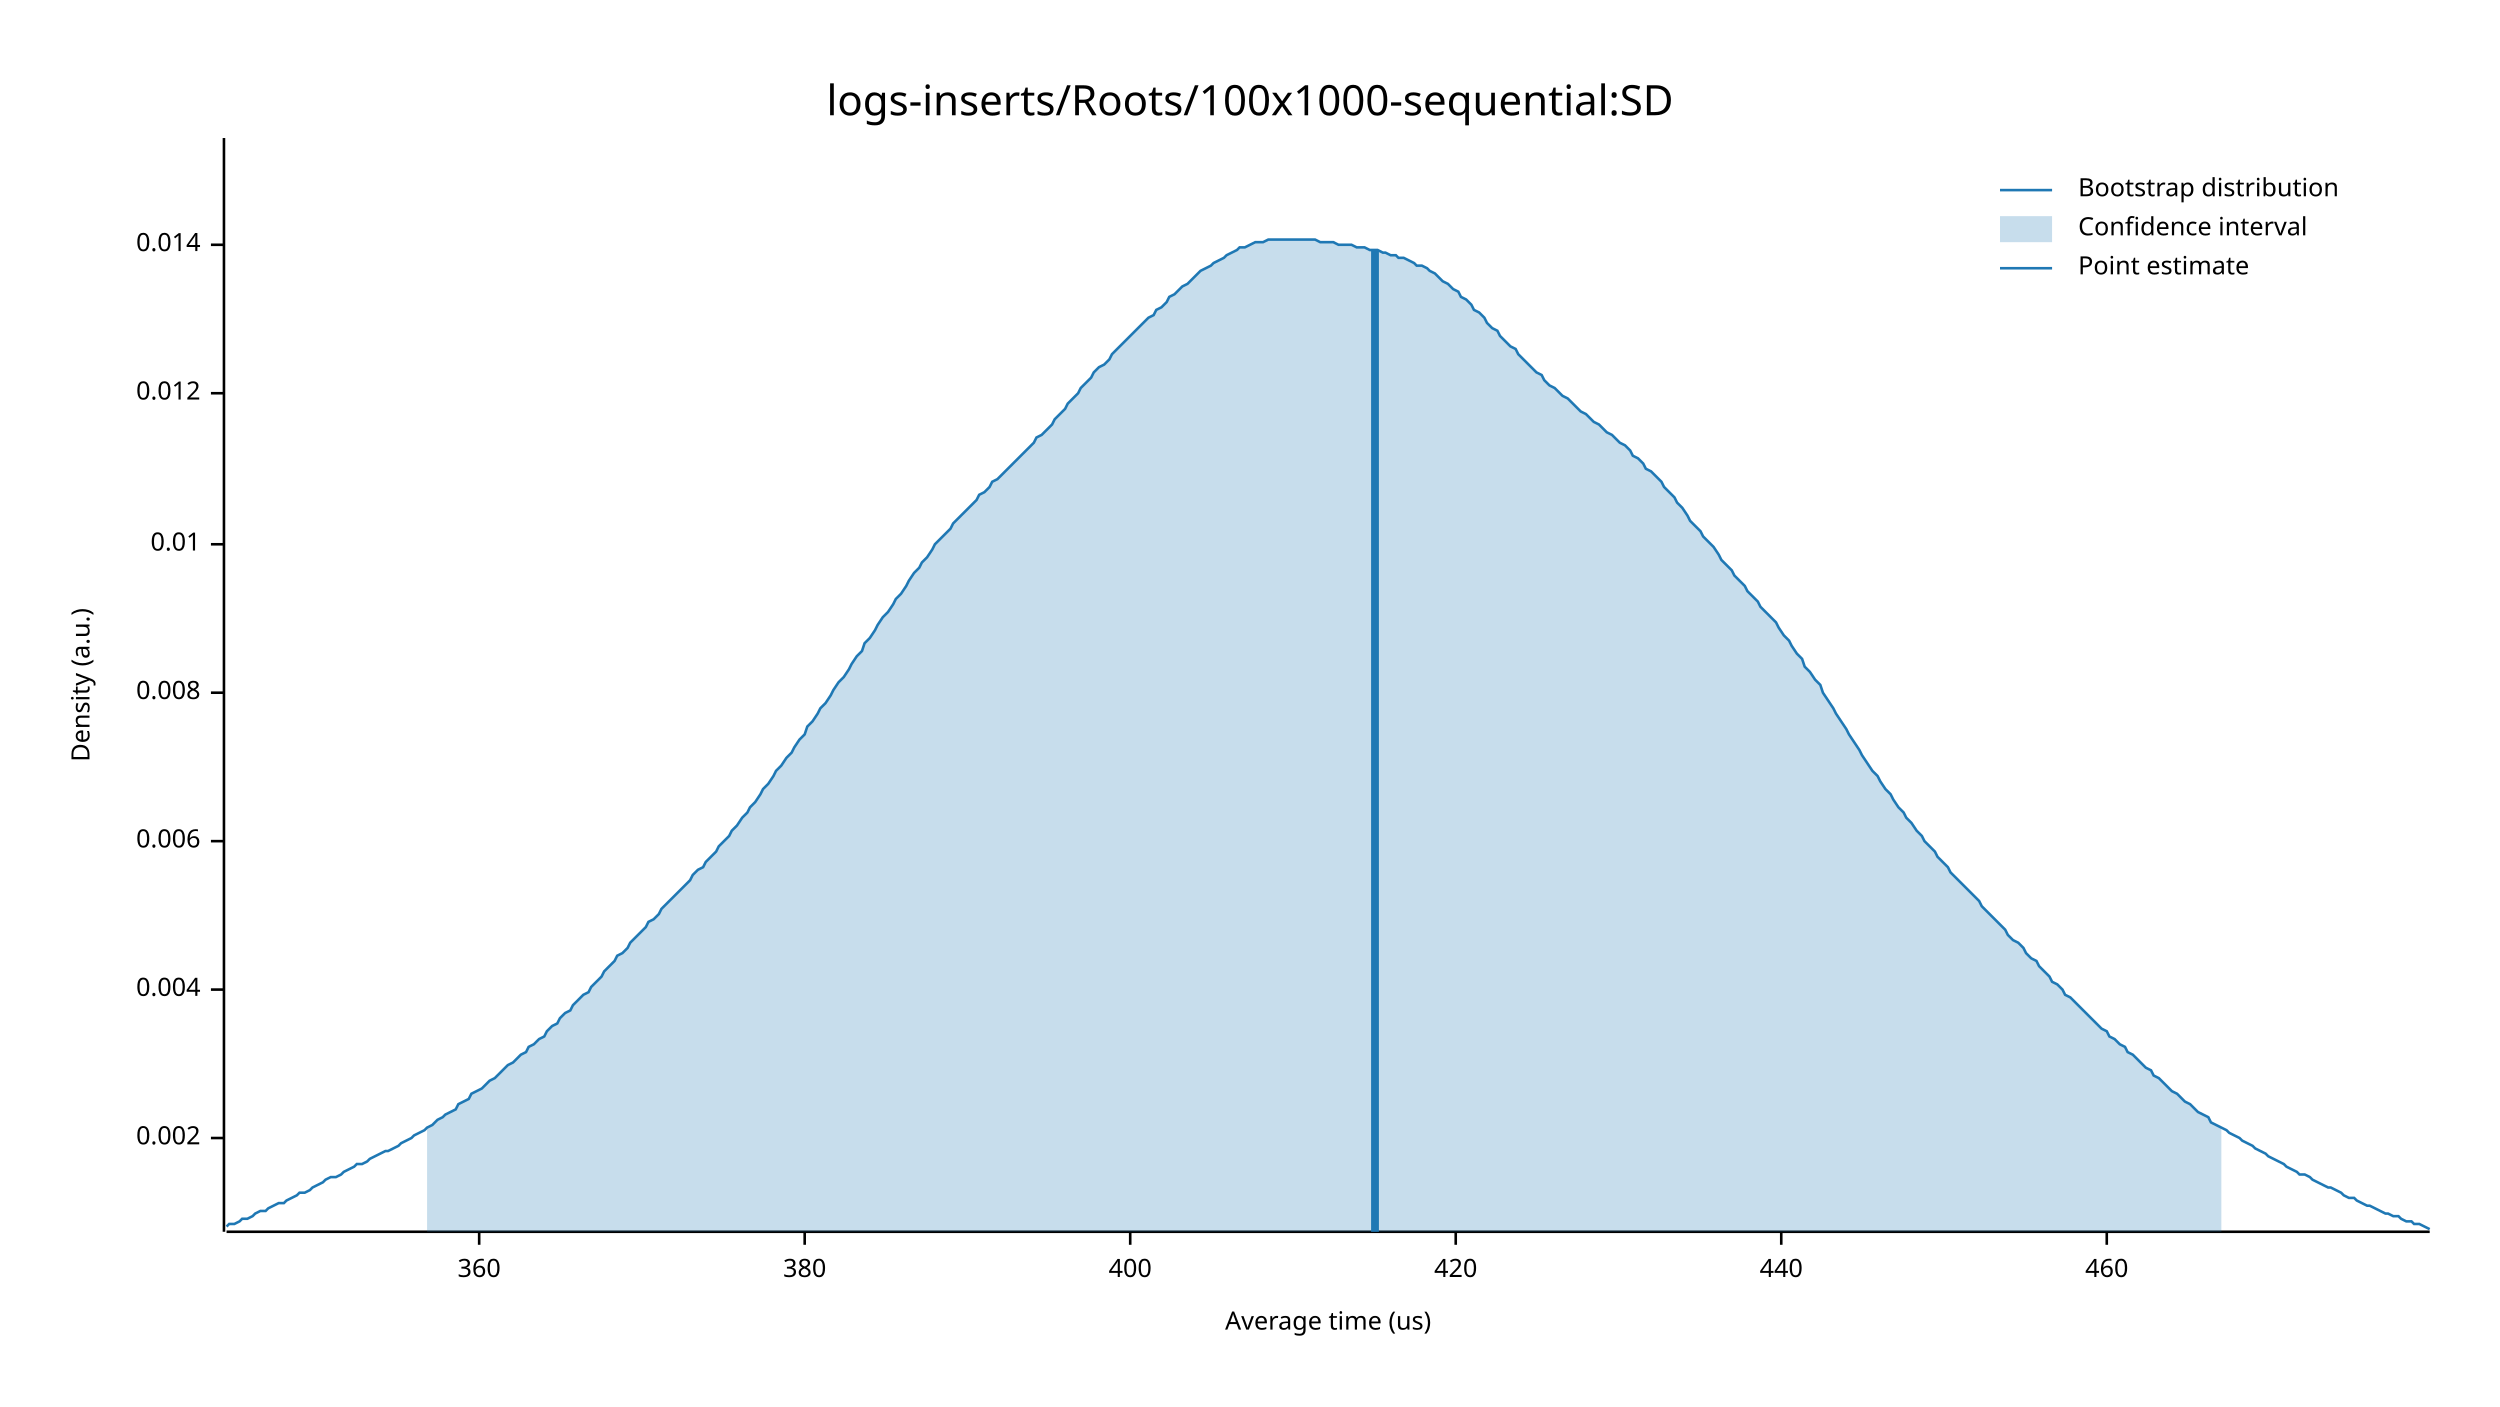
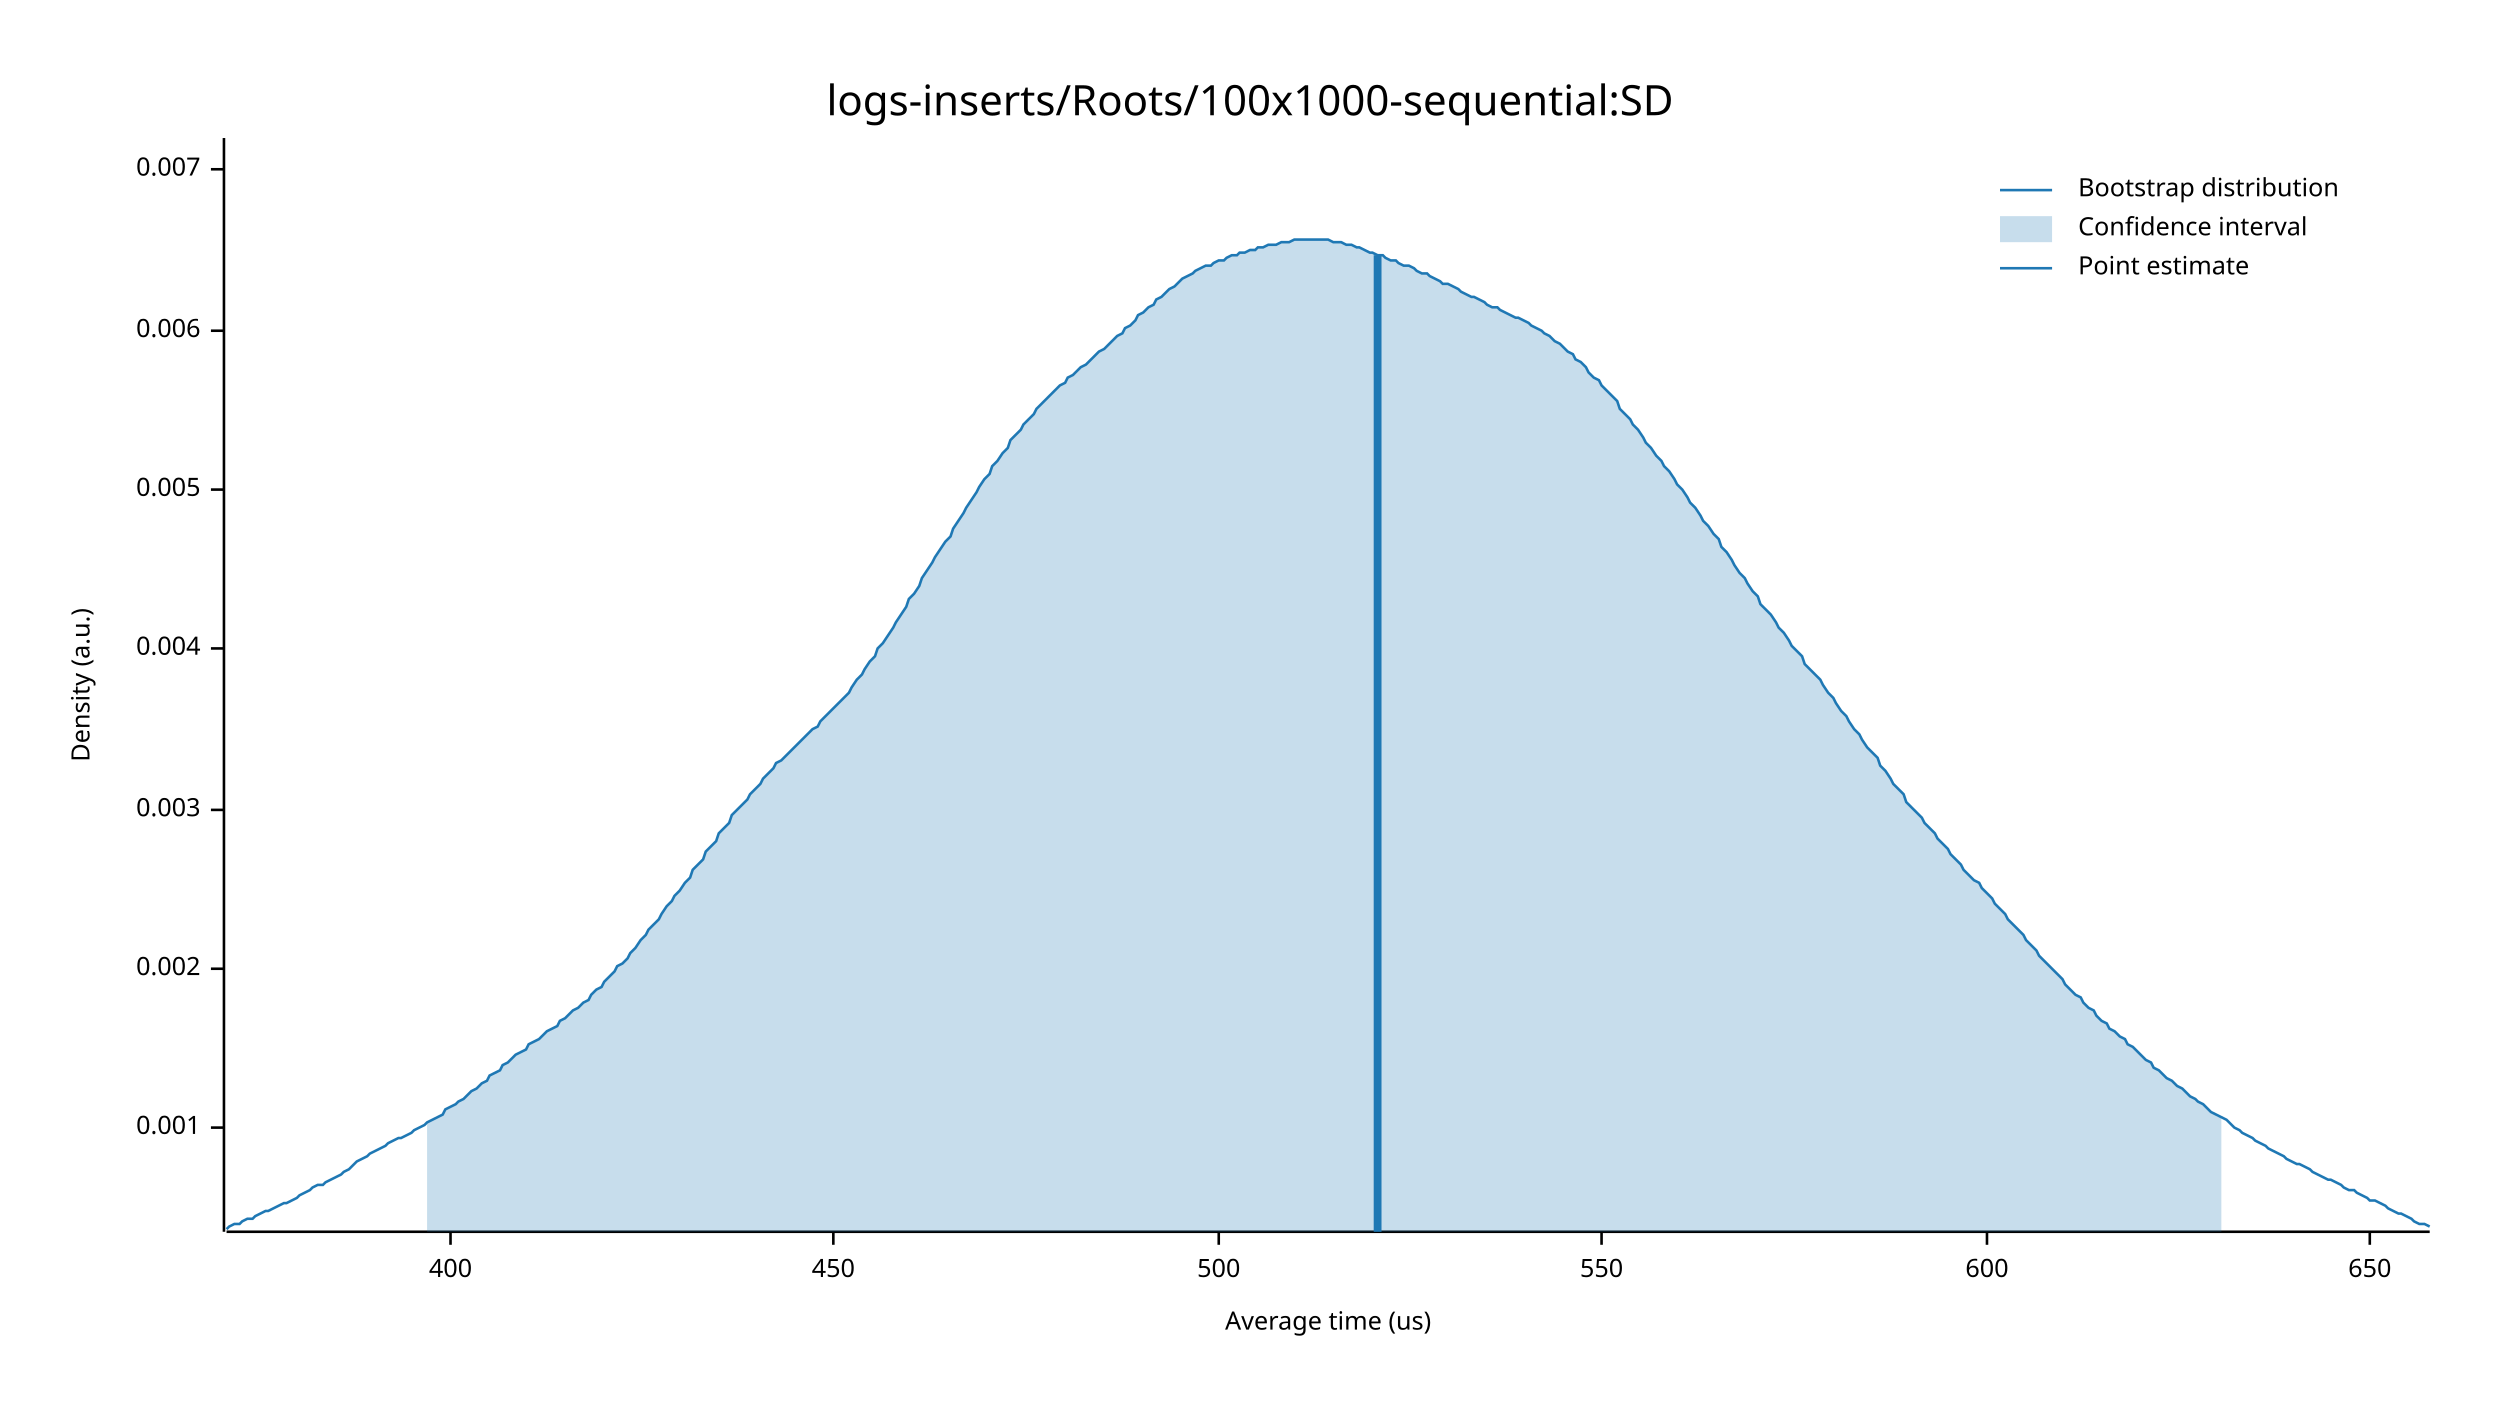
<svg xmlns="http://www.w3.org/2000/svg" width="960" height="540" viewBox="0 0 960 540">
  <text x="480" y="32" dy="0.76em" text-anchor="middle" font-family="sans-serif" font-size="16.129" opacity="1" fill="#000000">
logs-inserts/Roots/100x1000-sequential:SD
</text>
  <text x="27" y="263" dy="0.76em" text-anchor="middle" font-family="sans-serif" font-size="9.677" opacity="1" fill="#000000" transform="rotate(270, 27, 263)">
Density (a.u.)
</text>
  <text x="510" y="513" dy="-0.5ex" text-anchor="middle" font-family="sans-serif" font-size="9.677" opacity="1" fill="#000000">
Average time (us)
</text>
  <polyline fill="none" opacity="1" stroke="#000000" stroke-width="1" points="86,53 86,473 " />
-   <text x="77" y="437" dy="0.5ex" text-anchor="end" font-family="sans-serif" font-size="9.677" opacity="1" fill="#000000">
+   <text x="77" y="433" dy="0.5ex" text-anchor="end" font-family="sans-serif" font-size="9.677" opacity="1" fill="#000000">
+ 0.001
+ </text>
+   <polyline fill="none" opacity="1" stroke="#000000" stroke-width="1" points="81,433 86,433 " />
+   <text x="77" y="372" dy="0.5ex" text-anchor="end" font-family="sans-serif" font-size="9.677" opacity="1" fill="#000000">
0.002
</text>
-   <polyline fill="none" opacity="1" stroke="#000000" stroke-width="1" points="81,437 86,437 " />
-   <text x="77" y="380" dy="0.5ex" text-anchor="end" font-family="sans-serif" font-size="9.677" opacity="1" fill="#000000">
+   <polyline fill="none" opacity="1" stroke="#000000" stroke-width="1" points="81,372 86,372 " />
+   <text x="77" y="311" dy="0.5ex" text-anchor="end" font-family="sans-serif" font-size="9.677" opacity="1" fill="#000000">
+ 0.003
+ </text>
+   <polyline fill="none" opacity="1" stroke="#000000" stroke-width="1" points="81,311 86,311 " />
+   <text x="77" y="249" dy="0.5ex" text-anchor="end" font-family="sans-serif" font-size="9.677" opacity="1" fill="#000000">
0.004
</text>
-   <polyline fill="none" opacity="1" stroke="#000000" stroke-width="1" points="81,380 86,380 " />
-   <text x="77" y="323" dy="0.5ex" text-anchor="end" font-family="sans-serif" font-size="9.677" opacity="1" fill="#000000">
+   <polyline fill="none" opacity="1" stroke="#000000" stroke-width="1" points="81,249 86,249 " />
+   <text x="77" y="188" dy="0.5ex" text-anchor="end" font-family="sans-serif" font-size="9.677" opacity="1" fill="#000000">
+ 0.005
+ </text>
+   <polyline fill="none" opacity="1" stroke="#000000" stroke-width="1" points="81,188 86,188 " />
+   <text x="77" y="127" dy="0.5ex" text-anchor="end" font-family="sans-serif" font-size="9.677" opacity="1" fill="#000000">
0.006
</text>
-   <polyline fill="none" opacity="1" stroke="#000000" stroke-width="1" points="81,323 86,323 " />
-   <text x="77" y="266" dy="0.5ex" text-anchor="end" font-family="sans-serif" font-size="9.677" opacity="1" fill="#000000">
- 0.008
+   <polyline fill="none" opacity="1" stroke="#000000" stroke-width="1" points="81,127 86,127 " />
+   <text x="77" y="65" dy="0.5ex" text-anchor="end" font-family="sans-serif" font-size="9.677" opacity="1" fill="#000000">
+ 0.007
</text>
-   <polyline fill="none" opacity="1" stroke="#000000" stroke-width="1" points="81,266 86,266 " />
-   <text x="77" y="209" dy="0.5ex" text-anchor="end" font-family="sans-serif" font-size="9.677" opacity="1" fill="#000000">
- 0.01
- </text>
-   <polyline fill="none" opacity="1" stroke="#000000" stroke-width="1" points="81,209 86,209 " />
-   <text x="77" y="151" dy="0.5ex" text-anchor="end" font-family="sans-serif" font-size="9.677" opacity="1" fill="#000000">
- 0.012
- </text>
-   <polyline fill="none" opacity="1" stroke="#000000" stroke-width="1" points="81,151 86,151 " />
-   <text x="77" y="94" dy="0.5ex" text-anchor="end" font-family="sans-serif" font-size="9.677" opacity="1" fill="#000000">
- 0.014
- </text>
-   <polyline fill="none" opacity="1" stroke="#000000" stroke-width="1" points="81,94 86,94 " />
+   <polyline fill="none" opacity="1" stroke="#000000" stroke-width="1" points="81,65 86,65 " />
  <polyline fill="none" opacity="1" stroke="#000000" stroke-width="1" points="87,473 933,473 " />
-   <text x="184" y="483" dy="0.76em" text-anchor="middle" font-family="sans-serif" font-size="9.677" opacity="1" fill="#000000">
- 360
- </text>
-   <polyline fill="none" opacity="1" stroke="#000000" stroke-width="1" points="184,473 184,478 " />
-   <text x="309" y="483" dy="0.76em" text-anchor="middle" font-family="sans-serif" font-size="9.677" opacity="1" fill="#000000">
- 380
- </text>
-   <polyline fill="none" opacity="1" stroke="#000000" stroke-width="1" points="309,473 309,478 " />
-   <text x="434" y="483" dy="0.76em" text-anchor="middle" font-family="sans-serif" font-size="9.677" opacity="1" fill="#000000">
+   <text x="173" y="483" dy="0.76em" text-anchor="middle" font-family="sans-serif" font-size="9.677" opacity="1" fill="#000000">
400
</text>
-   <polyline fill="none" opacity="1" stroke="#000000" stroke-width="1" points="434,473 434,478 " />
-   <text x="559" y="483" dy="0.76em" text-anchor="middle" font-family="sans-serif" font-size="9.677" opacity="1" fill="#000000">
- 420
+   <polyline fill="none" opacity="1" stroke="#000000" stroke-width="1" points="173,473 173,478 " />
+   <text x="320" y="483" dy="0.76em" text-anchor="middle" font-family="sans-serif" font-size="9.677" opacity="1" fill="#000000">
+ 450
</text>
-   <polyline fill="none" opacity="1" stroke="#000000" stroke-width="1" points="559,473 559,478 " />
-   <text x="684" y="483" dy="0.76em" text-anchor="middle" font-family="sans-serif" font-size="9.677" opacity="1" fill="#000000">
- 440
+   <polyline fill="none" opacity="1" stroke="#000000" stroke-width="1" points="320,473 320,478 " />
+   <text x="468" y="483" dy="0.76em" text-anchor="middle" font-family="sans-serif" font-size="9.677" opacity="1" fill="#000000">
+ 500
</text>
-   <polyline fill="none" opacity="1" stroke="#000000" stroke-width="1" points="684,473 684,478 " />
-   <text x="809" y="483" dy="0.76em" text-anchor="middle" font-family="sans-serif" font-size="9.677" opacity="1" fill="#000000">
- 460
+   <polyline fill="none" opacity="1" stroke="#000000" stroke-width="1" points="468,473 468,478 " />
+   <text x="615" y="483" dy="0.76em" text-anchor="middle" font-family="sans-serif" font-size="9.677" opacity="1" fill="#000000">
+ 550
</text>
-   <polyline fill="none" opacity="1" stroke="#000000" stroke-width="1" points="809,473 809,478 " />
-   <polyline fill="none" opacity="1" stroke="#1F78B4" stroke-width="1" points="87,471 88,470 90,470 92,469 93,468 95,468 97,467 98,466 100,465 102,465 103,464 105,463 107,462 109,462 110,461 112,460 114,459 115,458 117,458 119,457 120,456 122,455 124,454 125,453 127,452 129,452 131,451 132,450 134,449 136,448 137,447 139,447 141,446 142,445 144,444 146,443 148,442 149,442 151,441 153,440 154,439 156,438 158,437 159,436 161,435 163,434 164,433 166,432 168,430 170,429 171,428 173,427 175,426 176,424 178,423 180,422 181,420 183,419 185,418 187,416 188,415 190,414 192,412 193,411 195,409 197,408 198,407 200,405 202,404 203,402 205,401 207,399 209,398 210,396 212,394 214,393 215,391 217,389 219,388 220,386 222,384 224,382 226,381 227,379 229,377 231,375 232,373 234,371 236,369 237,367 239,366 241,364 242,362 244,360 246,358 248,356 249,354 251,353 253,351 254,349 256,347 258,345 259,344 261,342 263,340 265,338 266,336 268,334 270,333 271,331 273,329 275,327 276,325 278,323 280,321 281,319 283,317 285,314 287,312 288,310 290,308 292,305 293,303 295,301 297,298 298,296 300,294 302,291 304,289 305,287 307,284 309,282 310,279 312,277 314,274 315,272 317,270 319,267 320,265 322,262 324,260 326,257 327,255 329,252 331,250 332,247 334,245 336,242 337,240 339,237 341,235 343,232 344,230 346,228 348,225 349,223 351,220 353,218 354,216 356,214 358,211 359,209 361,207 363,205 365,203 366,201 368,199 370,197 371,196 373,194 375,192 376,190 378,189 380,187 381,185 383,184 385,182 387,180 388,179 390,177 392,175 393,174 395,172 397,170 398,168 400,167 402,165 404,163 405,161 407,159 409,157 410,155 412,153 414,151 415,149 417,147 419,145 420,143 422,141 424,140 426,138 427,136 429,134 431,132 432,131 434,129 436,127 437,126 439,124 441,122 443,121 444,119 446,118 448,116 449,114 451,113 453,111 454,110 456,109 458,107 459,106 461,104 463,103 465,102 466,101 468,100 470,99 471,98 473,97 475,96 476,95 478,95 480,94 482,93 483,93 485,93 487,92 488,92 490,92 492,92 493,92 495,92 497,92 498,92 500,92 502,92 504,92 505,92 507,93 509,93 510,93 512,93 514,94 515,94 517,94 519,94 521,95 522,95 524,95 526,96 527,96 529,96 531,97 532,97 534,98 536,98 537,99 539,99 541,100 543,101 544,102 546,102 548,103 549,104 551,105 553,107 554,108 556,109 558,111 560,112 561,114 563,115 565,117 566,119 568,120 570,122 571,124 573,126 575,127 576,129 578,131 580,133 582,134 583,136 585,138 587,140 588,141 590,143 592,144 593,146 595,148 597,149 599,151 600,152 602,153 604,155 605,156 607,158 609,159 610,160 612,162 614,163 615,164 617,166 619,167 621,169 622,170 624,171 626,173 627,175 629,176 631,178 632,180 634,181 636,183 638,185 639,187 641,189 643,191 644,193 646,195 648,198 649,200 651,202 653,204 654,206 656,208 658,210 660,213 661,215 663,217 665,219 666,221 668,223 670,225 671,227 673,229 675,231 676,233 678,235 680,237 682,239 683,241 685,244 687,246 688,248 690,251 692,253 693,256 695,258 697,261 699,263 700,266 702,269 704,272 705,274 707,277 709,280 710,282 712,285 714,288 715,290 717,293 719,296 721,298 722,300 724,303 726,305 727,307 729,310 731,312 732,314 734,316 736,319 738,321 739,323 741,325 743,327 744,329 746,331 748,333 749,335 751,337 753,339 754,340 756,342 758,344 760,346 761,348 763,350 765,352 766,353 768,355 770,357 771,359 773,361 775,362 777,364 778,366 780,368 782,369 783,371 785,373 787,375 788,377 790,378 792,380 793,382 795,383 797,385 799,387 800,388 802,390 804,392 805,393 807,395 809,396 810,398 812,399 814,401 816,402 817,404 819,405 821,407 822,408 824,410 826,411 827,413 829,414 831,416 832,417 834,419 836,420 838,422 839,423 841,424 843,426 844,427 846,428 848,429 849,431 851,432 853,433 855,434 856,435 858,436 860,437 861,438 863,439 865,440 866,441 868,442 870,443 871,444 873,445 875,446 877,447 878,448 880,449 882,450 883,451 885,451 887,452 888,453 890,454 892,455 894,456 895,456 897,457 899,458 900,459 902,460 904,460 905,461 907,462 909,463 910,463 912,464 914,465 916,466 917,466 919,467 921,467 922,468 924,469 926,469 927,470 929,470 931,471 933,472 " />
-   <polygon opacity="0.25" fill="#1F78B4" points="164,433 166,432 168,430 170,429 171,428 173,427 175,426 176,424 178,423 180,422 181,420 183,419 185,418 187,416 188,415 190,414 192,412 193,411 195,409 197,408 198,407 200,405 202,404 203,402 205,401 207,399 209,398 210,396 212,394 214,393 215,391 217,389 219,388 220,386 222,384 224,382 226,381 227,379 229,377 231,375 232,373 234,371 236,369 237,367 239,366 241,364 242,362 244,360 246,358 248,356 249,354 251,353 253,351 254,349 256,347 258,345 259,344 261,342 263,340 265,338 266,336 268,334 270,333 271,331 273,329 275,327 276,325 278,323 280,321 281,319 283,317 285,314 287,312 288,310 290,308 292,305 293,303 295,301 297,298 298,296 300,294 302,291 304,289 305,287 307,284 309,282 310,279 312,277 314,274 315,272 317,270 319,267 320,265 322,262 324,260 326,257 327,255 329,252 331,250 332,247 334,245 336,242 337,240 339,237 341,235 343,232 344,230 346,228 348,225 349,223 351,220 353,218 354,216 356,214 358,211 359,209 361,207 363,205 365,203 366,201 368,199 370,197 371,196 373,194 375,192 376,190 378,189 380,187 381,185 383,184 385,182 387,180 388,179 390,177 392,175 393,174 395,172 397,170 398,168 400,167 402,165 404,163 405,161 407,159 409,157 410,155 412,153 414,151 415,149 417,147 419,145 420,143 422,141 424,140 426,138 427,136 429,134 431,132 432,131 434,129 436,127 437,126 439,124 441,122 443,121 444,119 446,118 448,116 449,114 451,113 453,111 454,110 456,109 458,107 459,106 461,104 463,103 465,102 466,101 468,100 470,99 471,98 473,97 475,96 476,95 478,95 480,94 482,93 483,93 485,93 487,92 488,92 490,92 492,92 493,92 495,92 497,92 498,92 500,92 502,92 504,92 505,92 507,93 509,93 510,93 512,93 514,94 515,94 517,94 519,94 521,95 522,95 524,95 526,96 527,96 529,96 531,97 532,97 534,98 536,98 537,99 539,99 541,100 543,101 544,102 546,102 548,103 549,104 551,105 553,107 554,108 556,109 558,111 560,112 561,114 563,115 565,117 566,119 568,120 570,122 571,124 573,126 575,127 576,129 578,131 580,133 582,134 583,136 585,138 587,140 588,141 590,143 592,144 593,146 595,148 597,149 599,151 600,152 602,153 604,155 605,156 607,158 609,159 610,160 612,162 614,163 615,164 617,166 619,167 621,169 622,170 624,171 626,173 627,175 629,176 631,178 632,180 634,181 636,183 638,185 639,187 641,189 643,191 644,193 646,195 648,198 649,200 651,202 653,204 654,206 656,208 658,210 660,213 661,215 663,217 665,219 666,221 668,223 670,225 671,227 673,229 675,231 676,233 678,235 680,237 682,239 683,241 685,244 687,246 688,248 690,251 692,253 693,256 695,258 697,261 699,263 700,266 702,269 704,272 705,274 707,277 709,280 710,282 712,285 714,288 715,290 717,293 719,296 721,298 722,300 724,303 726,305 727,307 729,310 731,312 732,314 734,316 736,319 738,321 739,323 741,325 743,327 744,329 746,331 748,333 749,335 751,337 753,339 754,340 756,342 758,344 760,346 761,348 763,350 765,352 766,353 768,355 770,357 771,359 773,361 775,362 777,364 778,366 780,368 782,369 783,371 785,373 787,375 788,377 790,378 792,380 793,382 795,383 797,385 799,387 800,388 802,390 804,392 805,393 807,395 809,396 810,398 812,399 814,401 816,402 817,404 819,405 821,407 822,408 824,410 826,411 827,413 829,414 831,416 832,417 834,419 836,420 838,422 839,423 841,424 843,426 844,427 846,428 848,429 849,431 851,432 853,433 853,473 164,473 " />
-   <polyline fill="none" opacity="1" stroke="#1F78B4" stroke-width="3" points="528,473 528,96 " />
+   <polyline fill="none" opacity="1" stroke="#000000" stroke-width="1" points="615,473 615,478 " />
+   <text x="763" y="483" dy="0.76em" text-anchor="middle" font-family="sans-serif" font-size="9.677" opacity="1" fill="#000000">
+ 600
+ </text>
+   <polyline fill="none" opacity="1" stroke="#000000" stroke-width="1" points="763,473 763,478 " />
+   <text x="910" y="483" dy="0.76em" text-anchor="middle" font-family="sans-serif" font-size="9.677" opacity="1" fill="#000000">
+ 650
+ </text>
+   <polyline fill="none" opacity="1" stroke="#000000" stroke-width="1" points="910,473 910,478 " />
+   <polyline fill="none" opacity="1" stroke="#1F78B4" stroke-width="1" points="87,472 88,471 90,470 92,470 93,469 95,468 97,468 98,467 100,466 102,465 103,465 105,464 107,463 109,462 110,462 112,461 114,460 115,459 117,458 119,457 120,456 122,455 124,455 125,454 127,453 129,452 131,451 132,450 134,449 136,447 137,446 139,445 141,444 142,443 144,442 146,441 148,440 149,439 151,438 153,437 154,437 156,436 158,435 159,434 161,433 163,432 164,431 166,430 168,429 170,428 171,426 173,425 175,424 176,423 178,422 180,420 181,419 183,418 185,416 187,415 188,413 190,412 192,411 193,409 195,408 197,406 198,405 200,404 202,403 203,401 205,400 207,399 209,397 210,396 212,395 214,394 215,392 217,391 219,389 220,388 222,387 224,385 226,384 227,382 229,380 231,379 232,377 234,375 236,373 237,371 239,370 241,368 242,366 244,364 246,361 248,359 249,357 251,355 253,353 254,351 256,348 258,346 259,344 261,342 263,339 265,337 266,334 268,332 270,330 271,327 273,325 275,323 276,320 278,318 280,316 281,313 283,311 285,309 287,307 288,305 290,303 292,301 293,299 295,297 297,295 298,293 300,292 302,290 304,288 305,287 307,285 309,283 310,282 312,280 314,279 315,277 317,275 319,273 320,272 322,270 324,268 326,266 327,264 329,261 331,259 332,257 334,254 336,252 337,249 339,247 341,244 343,241 344,239 346,236 348,233 349,230 351,228 353,225 354,222 356,219 358,216 359,214 361,211 363,208 365,206 366,203 368,200 370,197 371,195 373,192 375,189 376,187 378,184 380,182 381,179 383,177 385,174 387,172 388,169 390,167 392,165 393,163 395,161 397,159 398,157 400,155 402,153 404,151 405,150 407,148 409,147 410,145 412,144 414,142 415,141 417,140 419,138 420,137 422,135 424,134 426,132 427,131 429,129 431,128 432,126 434,125 436,123 437,121 439,120 441,118 443,117 444,115 446,114 448,112 449,111 451,110 453,108 454,107 456,106 458,105 459,104 461,103 463,102 465,102 466,101 468,100 470,100 471,99 473,98 475,98 476,97 478,97 480,96 482,96 483,95 485,95 487,94 488,94 490,94 492,93 493,93 495,93 497,92 498,92 500,92 502,92 504,92 505,92 507,92 509,92 510,92 512,93 514,93 515,93 517,94 519,94 521,95 522,95 524,96 526,97 527,97 529,98 531,98 532,99 534,100 536,100 537,101 539,102 541,102 543,103 544,104 546,105 548,105 549,106 551,107 553,108 554,109 556,109 558,110 560,111 561,112 563,113 565,114 566,114 568,115 570,116 571,117 573,118 575,118 576,119 578,120 580,121 582,122 583,122 585,123 587,124 588,125 590,126 592,127 593,128 595,129 597,131 599,132 600,133 602,135 604,136 605,138 607,139 609,141 610,143 612,145 614,146 615,148 617,150 619,152 621,154 622,157 624,159 626,161 627,163 629,165 631,168 632,170 634,172 636,175 638,177 639,179 641,181 643,184 644,186 646,188 648,191 649,193 651,195 653,198 654,200 656,202 658,205 660,207 661,210 663,212 665,215 666,217 668,220 670,222 671,224 673,227 675,229 676,232 678,234 680,236 682,239 683,241 685,243 687,246 688,248 690,250 692,252 693,255 695,257 697,259 699,261 700,263 702,266 704,268 705,270 707,273 709,275 710,277 712,280 714,282 715,284 717,287 719,289 721,291 722,294 724,296 726,299 727,301 729,303 731,305 732,308 734,310 736,312 738,314 739,316 741,318 743,320 744,322 746,324 748,326 749,328 751,330 753,332 754,334 756,336 758,338 760,339 761,341 763,343 765,345 766,347 768,349 770,351 771,353 773,355 775,357 777,359 778,361 780,363 782,365 783,367 785,369 787,371 788,372 790,374 792,376 793,378 795,380 797,382 799,383 800,385 802,387 804,388 805,390 807,392 809,393 810,395 812,396 814,398 816,399 817,401 819,402 821,404 822,405 824,407 826,408 827,410 829,411 831,413 832,414 834,415 836,417 838,418 839,419 841,421 843,422 844,423 846,424 848,426 849,427 851,428 853,429 855,430 856,431 858,433 860,434 861,435 863,436 865,437 866,438 868,439 870,440 871,441 873,442 875,443 877,444 878,445 880,446 882,447 883,447 885,448 887,449 888,450 890,451 892,452 894,453 895,453 897,454 899,455 900,456 902,457 904,457 905,458 907,459 909,460 910,461 912,461 914,462 916,463 917,464 919,465 921,466 922,466 924,467 926,468 927,469 929,470 931,470 933,471 " />
+   <polygon opacity="0.25" fill="#1F78B4" points="164,431 166,430 168,429 170,428 171,426 173,425 175,424 176,423 178,422 180,420 181,419 183,418 185,416 187,415 188,413 190,412 192,411 193,409 195,408 197,406 198,405 200,404 202,403 203,401 205,400 207,399 209,397 210,396 212,395 214,394 215,392 217,391 219,389 220,388 222,387 224,385 226,384 227,382 229,380 231,379 232,377 234,375 236,373 237,371 239,370 241,368 242,366 244,364 246,361 248,359 249,357 251,355 253,353 254,351 256,348 258,346 259,344 261,342 263,339 265,337 266,334 268,332 270,330 271,327 273,325 275,323 276,320 278,318 280,316 281,313 283,311 285,309 287,307 288,305 290,303 292,301 293,299 295,297 297,295 298,293 300,292 302,290 304,288 305,287 307,285 309,283 310,282 312,280 314,279 315,277 317,275 319,273 320,272 322,270 324,268 326,266 327,264 329,261 331,259 332,257 334,254 336,252 337,249 339,247 341,244 343,241 344,239 346,236 348,233 349,230 351,228 353,225 354,222 356,219 358,216 359,214 361,211 363,208 365,206 366,203 368,200 370,197 371,195 373,192 375,189 376,187 378,184 380,182 381,179 383,177 385,174 387,172 388,169 390,167 392,165 393,163 395,161 397,159 398,157 400,155 402,153 404,151 405,150 407,148 409,147 410,145 412,144 414,142 415,141 417,140 419,138 420,137 422,135 424,134 426,132 427,131 429,129 431,128 432,126 434,125 436,123 437,121 439,120 441,118 443,117 444,115 446,114 448,112 449,111 451,110 453,108 454,107 456,106 458,105 459,104 461,103 463,102 465,102 466,101 468,100 470,100 471,99 473,98 475,98 476,97 478,97 480,96 482,96 483,95 485,95 487,94 488,94 490,94 492,93 493,93 495,93 497,92 498,92 500,92 502,92 504,92 505,92 507,92 509,92 510,92 512,93 514,93 515,93 517,94 519,94 521,95 522,95 524,96 526,97 527,97 529,98 531,98 532,99 534,100 536,100 537,101 539,102 541,102 543,103 544,104 546,105 548,105 549,106 551,107 553,108 554,109 556,109 558,110 560,111 561,112 563,113 565,114 566,114 568,115 570,116 571,117 573,118 575,118 576,119 578,120 580,121 582,122 583,122 585,123 587,124 588,125 590,126 592,127 593,128 595,129 597,131 599,132 600,133 602,135 604,136 605,138 607,139 609,141 610,143 612,145 614,146 615,148 617,150 619,152 621,154 622,157 624,159 626,161 627,163 629,165 631,168 632,170 634,172 636,175 638,177 639,179 641,181 643,184 644,186 646,188 648,191 649,193 651,195 653,198 654,200 656,202 658,205 660,207 661,210 663,212 665,215 666,217 668,220 670,222 671,224 673,227 675,229 676,232 678,234 680,236 682,239 683,241 685,243 687,246 688,248 690,250 692,252 693,255 695,257 697,259 699,261 700,263 702,266 704,268 705,270 707,273 709,275 710,277 712,280 714,282 715,284 717,287 719,289 721,291 722,294 724,296 726,299 727,301 729,303 731,305 732,308 734,310 736,312 738,314 739,316 741,318 743,320 744,322 746,324 748,326 749,328 751,330 753,332 754,334 756,336 758,338 760,339 761,341 763,343 765,345 766,347 768,349 770,351 771,353 773,355 775,357 777,359 778,361 780,363 782,365 783,367 785,369 787,371 788,372 790,374 792,376 793,378 795,380 797,382 799,383 800,385 802,387 804,388 805,390 807,392 809,393 810,395 812,396 814,398 816,399 817,401 819,402 821,404 822,405 824,407 826,408 827,410 829,411 831,413 832,414 834,415 836,417 838,418 839,419 841,421 843,422 844,423 846,424 848,426 849,427 851,428 853,429 853,473 164,473 " />
+   <polyline fill="none" opacity="1" stroke="#1F78B4" stroke-width="3" points="529,473 529,98 " />
  <text x="798" y="68" dy="0.76em" text-anchor="start" font-family="sans-serif" font-size="9.677" opacity="1" fill="#000000">
Bootstrap distribution
</text>
  <text x="798" y="83" dy="0.76em" text-anchor="start" font-family="sans-serif" font-size="9.677" opacity="1" fill="#000000">
Confidence interval
</text>
  <text x="798" y="98" dy="0.76em" text-anchor="start" font-family="sans-serif" font-size="9.677" opacity="1" fill="#000000">
Point estimate
</text>
  <polyline fill="none" opacity="1" stroke="#1F78B4" stroke-width="1" points="768,73 788,73 " />
  <rect x="768" y="83" width="20" height="10" opacity="0.25" fill="#1F78B4" stroke="none" />
  <polyline fill="none" opacity="1" stroke="#1F78B4" stroke-width="1" points="768,103 788,103 " />
</svg>
